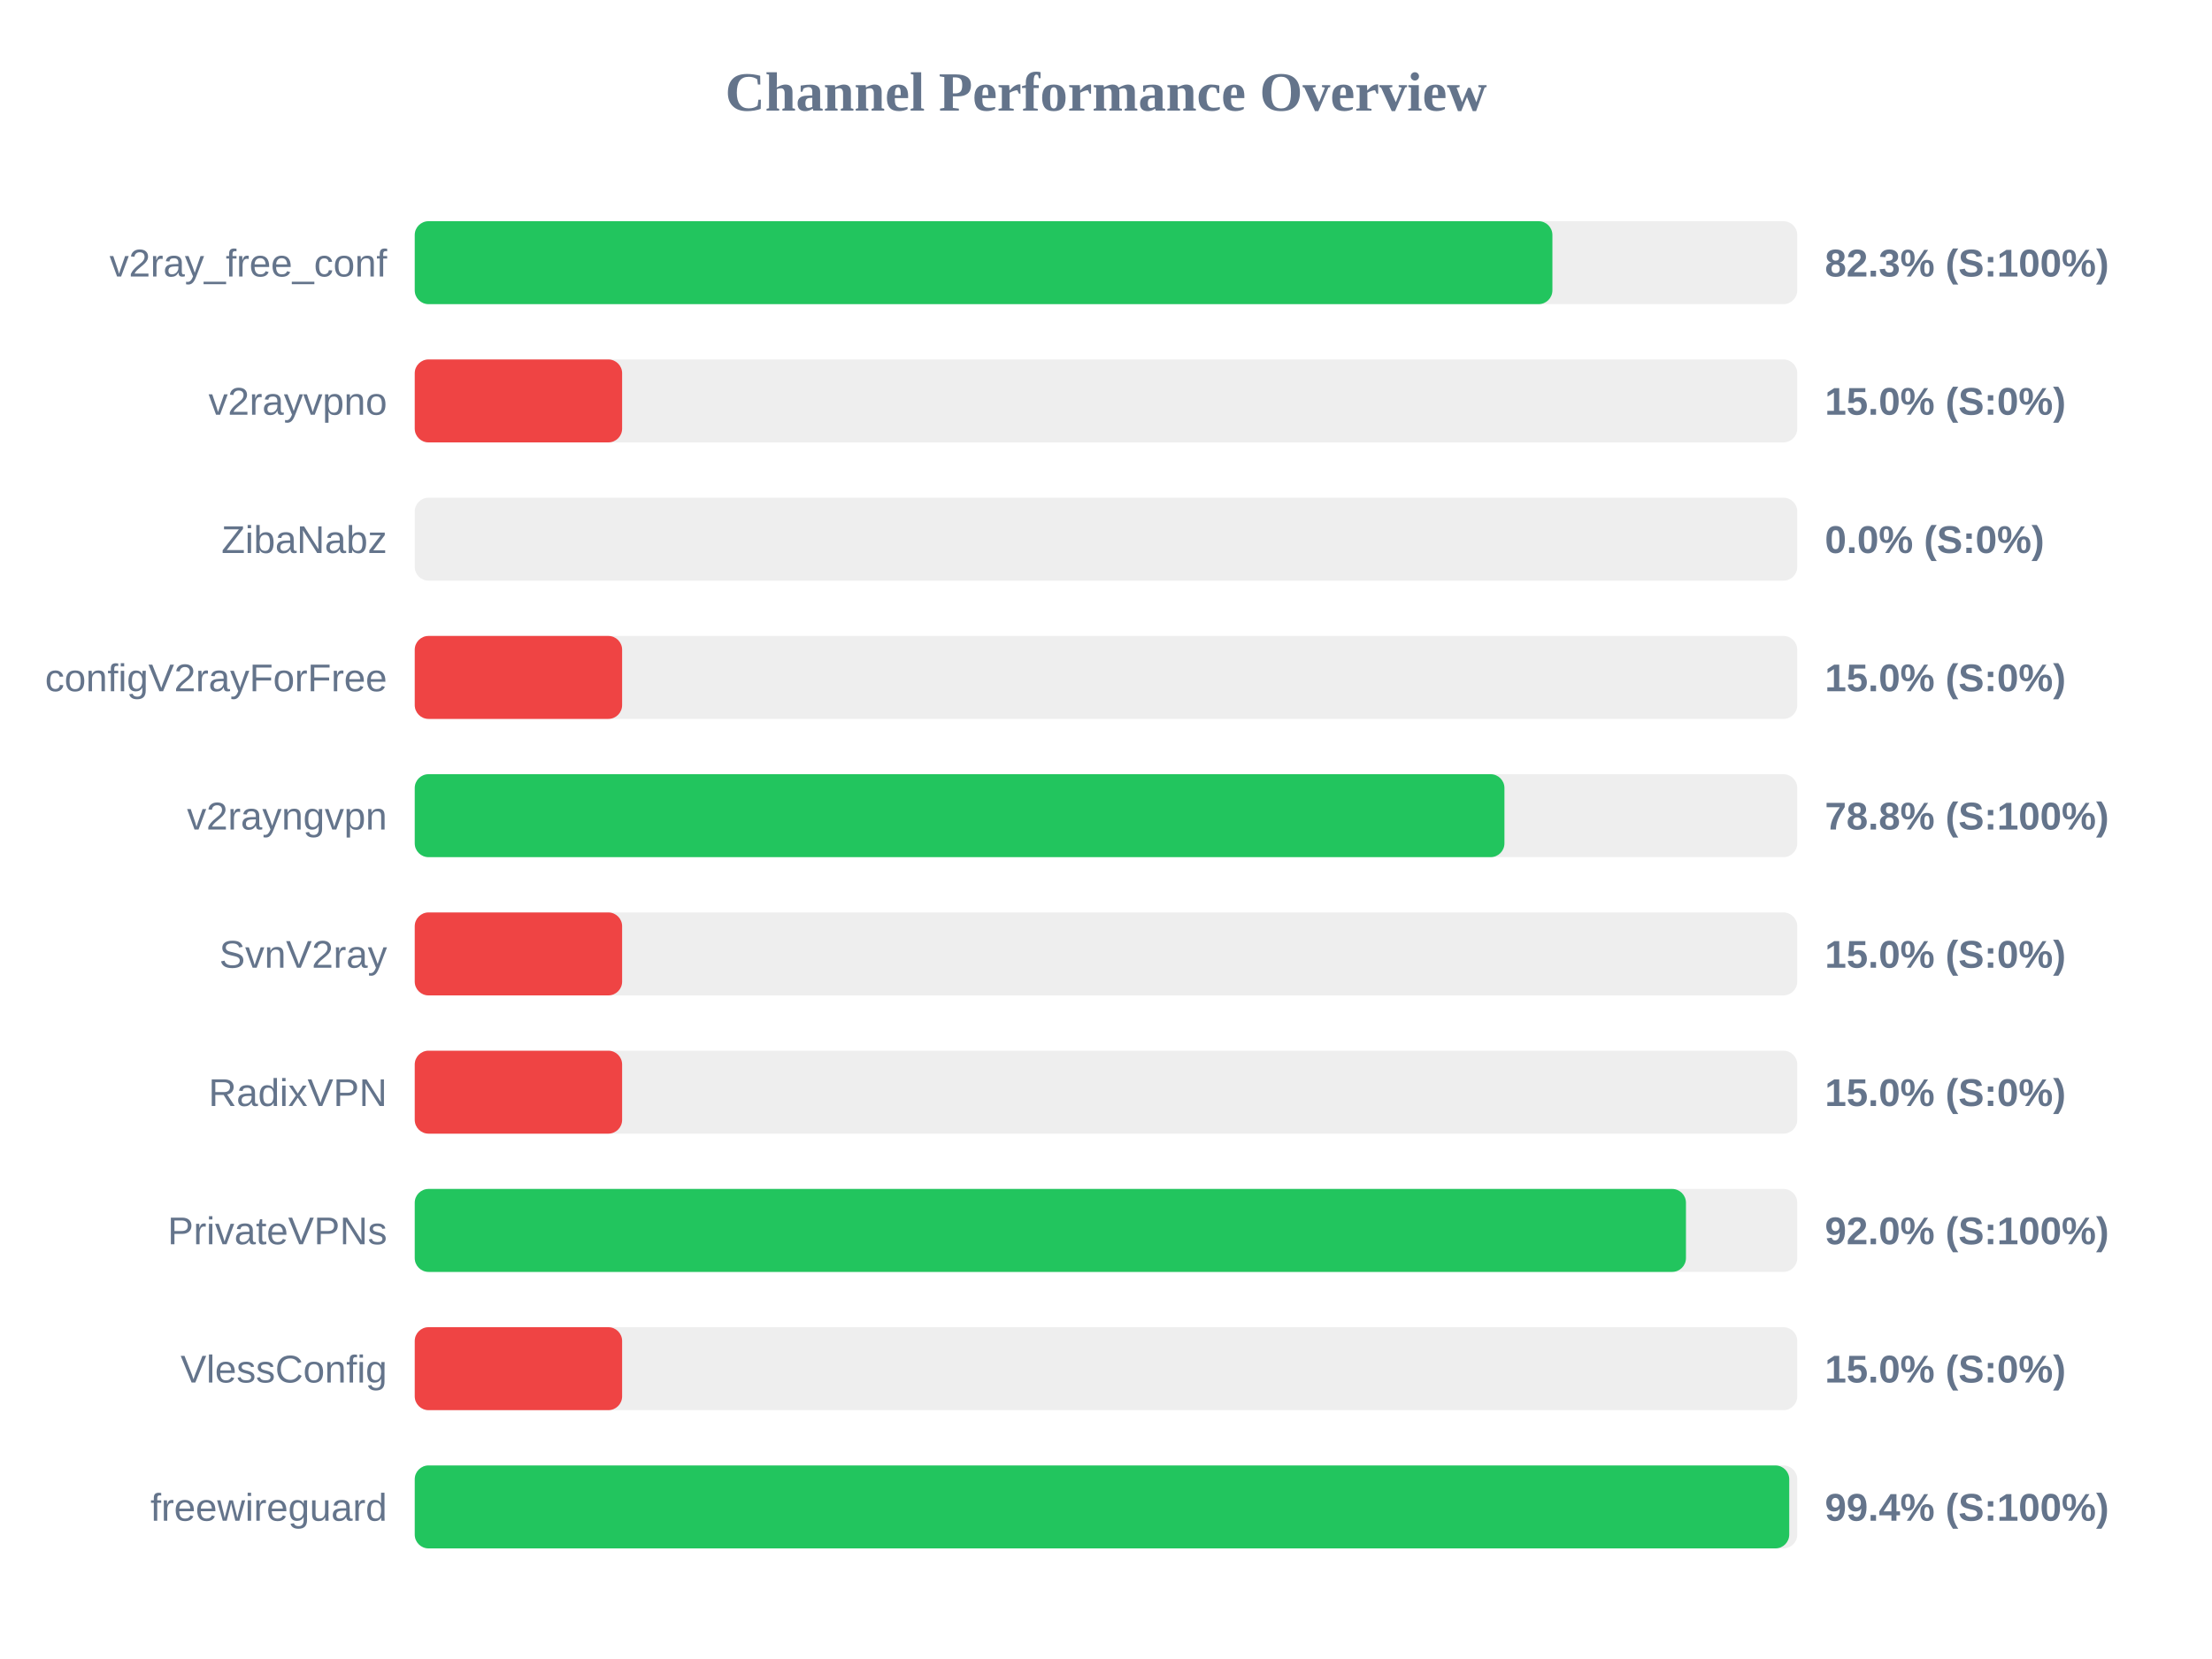
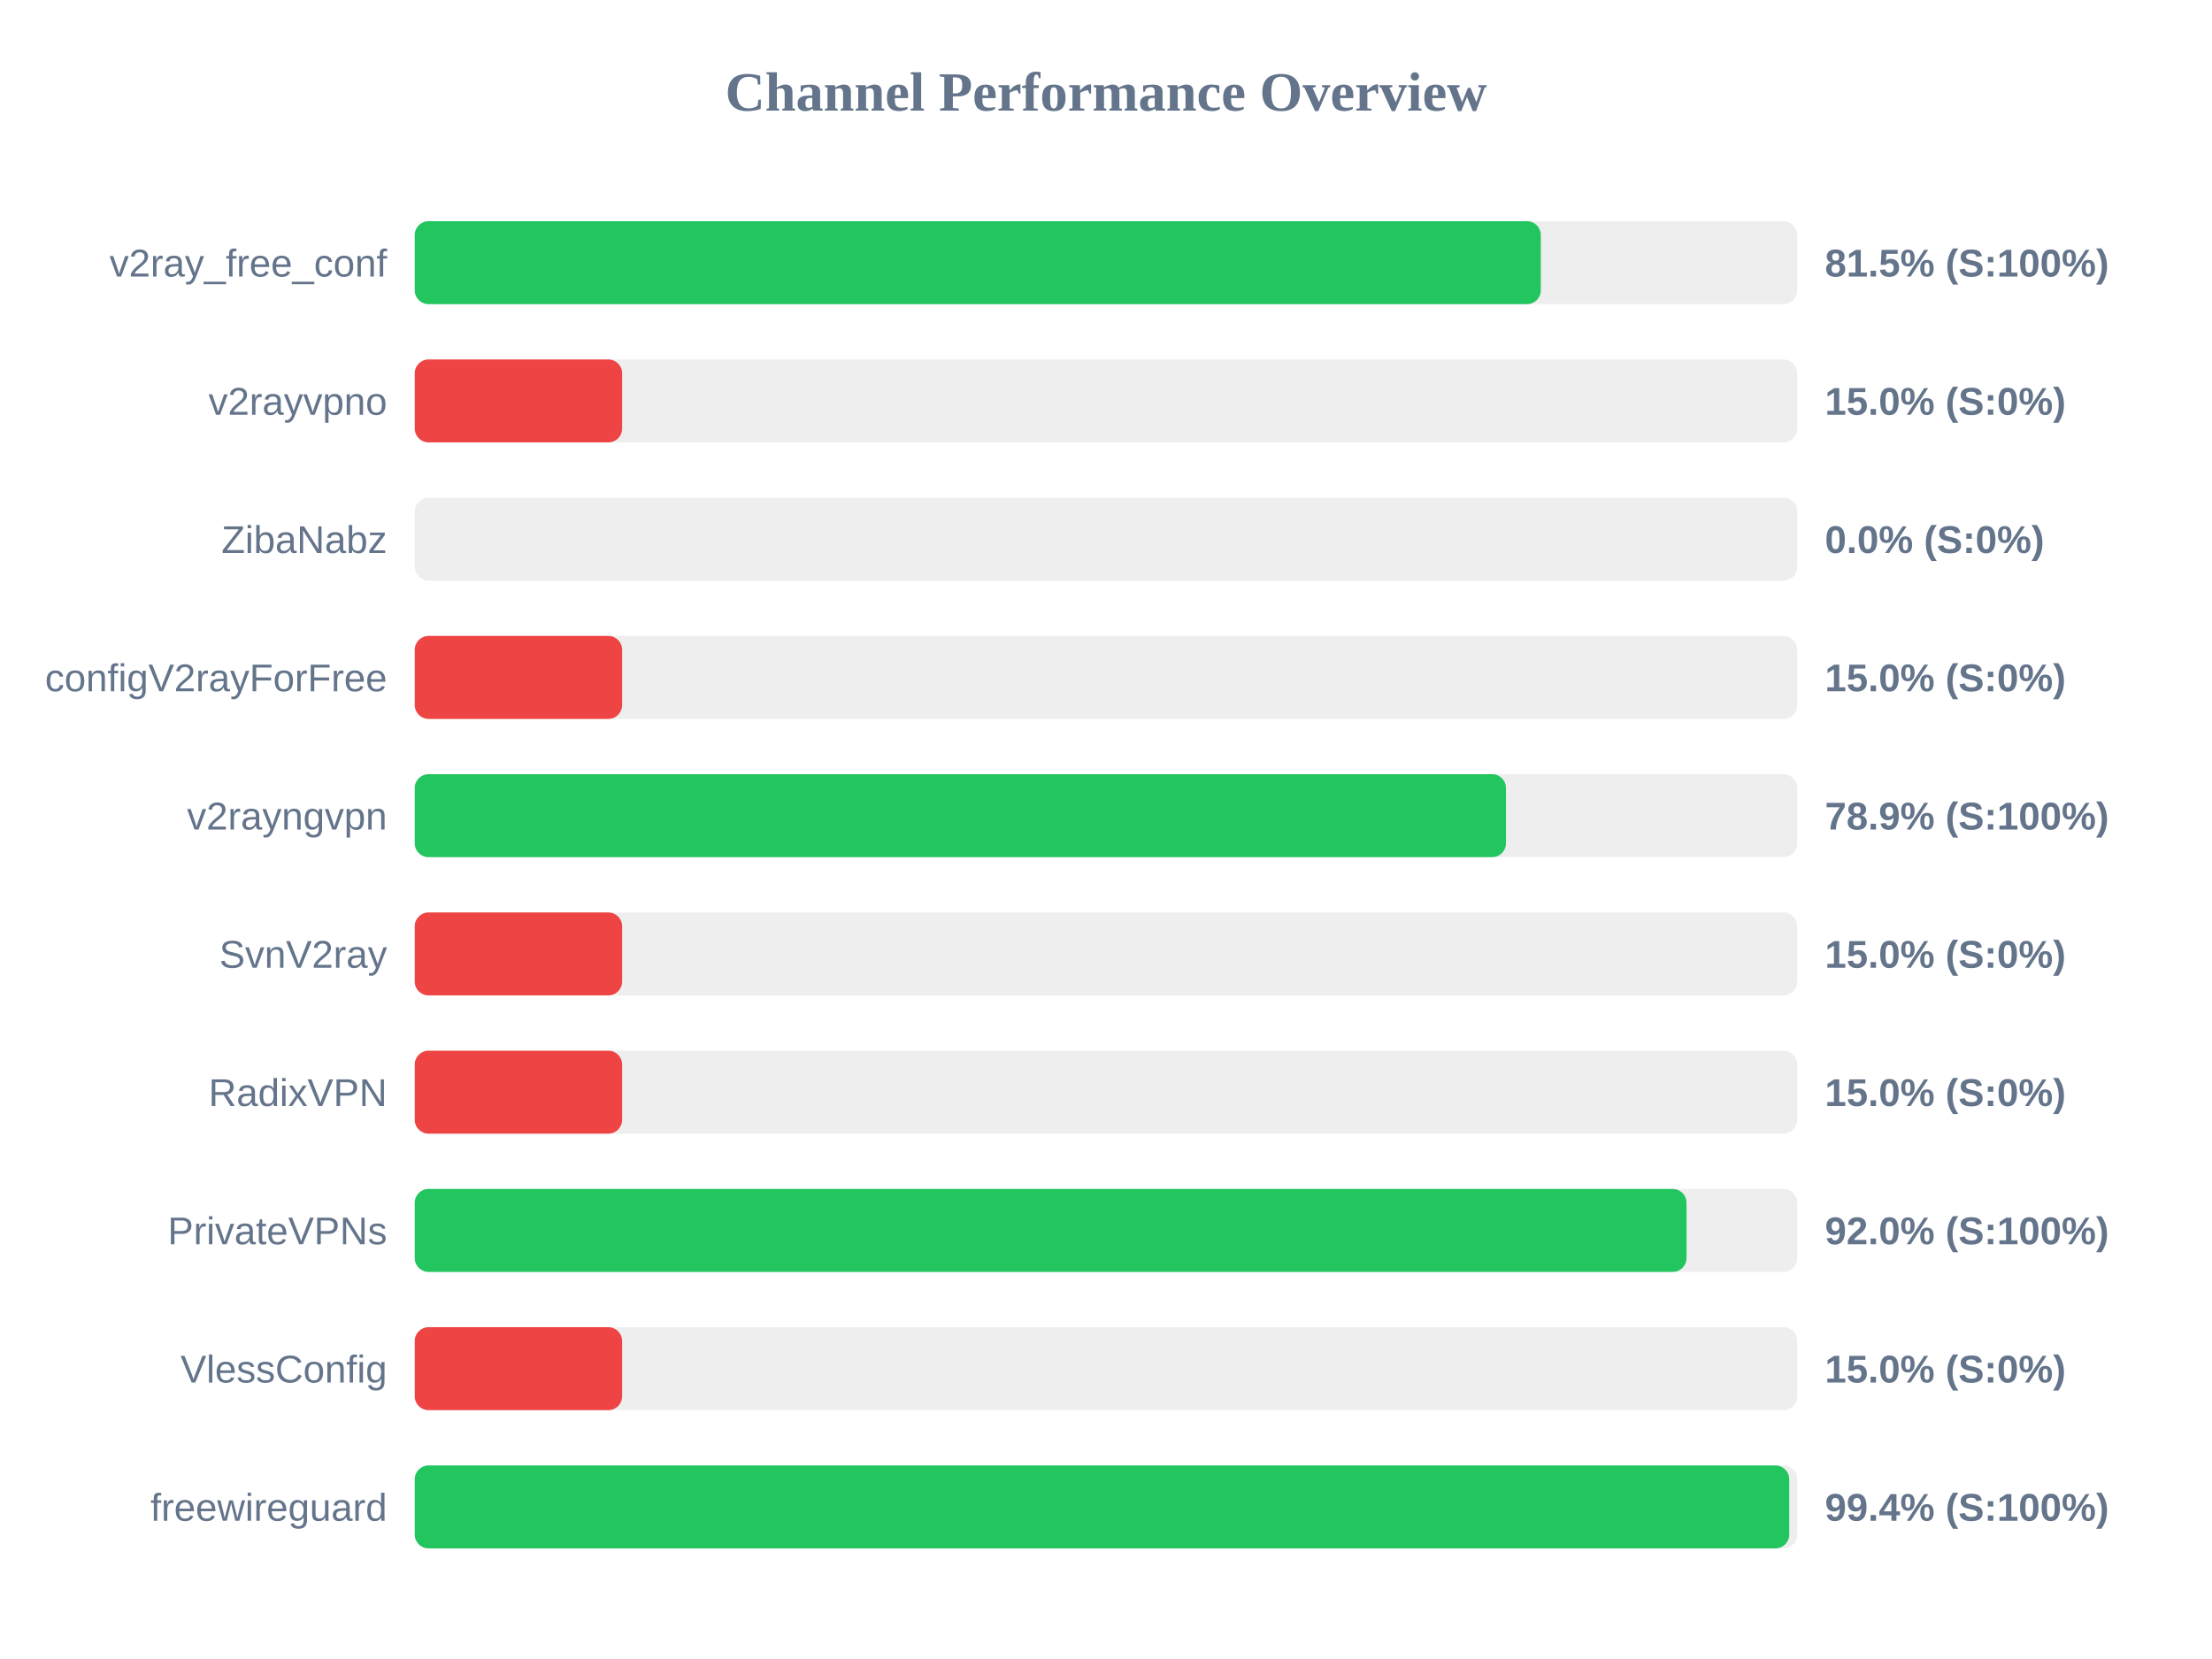
<svg xmlns="http://www.w3.org/2000/svg" width="800" height="600" version="1.1">
  <style>
        .row { font: 14px Arial; fill: #64748b; }
        .score { font: bold 14px Arial; fill: #64748b; }
    </style>
  <text x="400" y="40" text-anchor="middle" font-size="20px" font-weight="bold" fill="#64748b">Channel Performance Overview</text>
  <rect x="150" y="80" width="500" height="30" fill="#eee" rx="5" />
-   <rect x="150" y="80" width="411.45" height="30" fill="#22c55e" rx="5" />
+   <rect x="150" y="80" width="407.25" height="30" fill="#22c55e" rx="5" />
  <text x="140" y="100" text-anchor="end" class="row">v2ray_free_conf</text>
-   <text x="660" y="100" text-anchor="start" class="score">82.3% (S:100%)</text>
+   <text x="660" y="100" text-anchor="start" class="score">81.5% (S:100%)</text>
  <rect x="150" y="130" width="500" height="30" fill="#eee" rx="5" />
  <rect x="150" y="130" width="75.0" height="30" fill="#ef4444" rx="5" />
  <text x="140" y="150" text-anchor="end" class="row">v2rayvpno</text>
  <text x="660" y="150" text-anchor="start" class="score">15.0% (S:0%)</text>
  <rect x="150" y="180" width="500" height="30" fill="#eee" rx="5" />
  <rect x="150" y="180" width="0.0" height="30" fill="#ef4444" rx="5" />
  <text x="140" y="200" text-anchor="end" class="row">ZibaNabz</text>
  <text x="660" y="200" text-anchor="start" class="score">0.0% (S:0%)</text>
  <rect x="150" y="230" width="500" height="30" fill="#eee" rx="5" />
  <rect x="150" y="230" width="75.0" height="30" fill="#ef4444" rx="5" />
  <text x="140" y="250" text-anchor="end" class="row">configV2rayForFree</text>
  <text x="660" y="250" text-anchor="start" class="score">15.0% (S:0%)</text>
  <rect x="150" y="280" width="500" height="30" fill="#eee" rx="5" />
-   <rect x="150" y="280" width="394.1" height="30" fill="#22c55e" rx="5" />
+   <rect x="150" y="280" width="394.65" height="30" fill="#22c55e" rx="5" />
  <text x="140" y="300" text-anchor="end" class="row">v2rayngvpn</text>
-   <text x="660" y="300" text-anchor="start" class="score">78.8% (S:100%)</text>
+   <text x="660" y="300" text-anchor="start" class="score">78.9% (S:100%)</text>
  <rect x="150" y="330" width="500" height="30" fill="#eee" rx="5" />
  <rect x="150" y="330" width="75.0" height="30" fill="#ef4444" rx="5" />
  <text x="140" y="350" text-anchor="end" class="row">SvnV2ray</text>
  <text x="660" y="350" text-anchor="start" class="score">15.0% (S:0%)</text>
  <rect x="150" y="380" width="500" height="30" fill="#eee" rx="5" />
  <rect x="150" y="380" width="75.0" height="30" fill="#ef4444" rx="5" />
  <text x="140" y="400" text-anchor="end" class="row">RadixVPN</text>
  <text x="660" y="400" text-anchor="start" class="score">15.0% (S:0%)</text>
  <rect x="150" y="430" width="500" height="30" fill="#eee" rx="5" />
-   <rect x="150" y="430" width="459.75" height="30" fill="#22c55e" rx="5" />
+   <rect x="150" y="430" width="459.95" height="30" fill="#22c55e" rx="5" />
  <text x="140" y="450" text-anchor="end" class="row">PrivateVPNs</text>
  <text x="660" y="450" text-anchor="start" class="score">92.0% (S:100%)</text>
  <rect x="150" y="480" width="500" height="30" fill="#eee" rx="5" />
  <rect x="150" y="480" width="75.0" height="30" fill="#ef4444" rx="5" />
  <text x="140" y="500" text-anchor="end" class="row">VlessConfig</text>
  <text x="660" y="500" text-anchor="start" class="score">15.0% (S:0%)</text>
  <rect x="150" y="530" width="500" height="30" fill="#eee" rx="5" />
  <rect x="150" y="530" width="497.1" height="30" fill="#22c55e" rx="5" />
  <text x="140" y="550" text-anchor="end" class="row">freewireguard</text>
  <text x="660" y="550" text-anchor="start" class="score">99.4% (S:100%)</text>
</svg>
